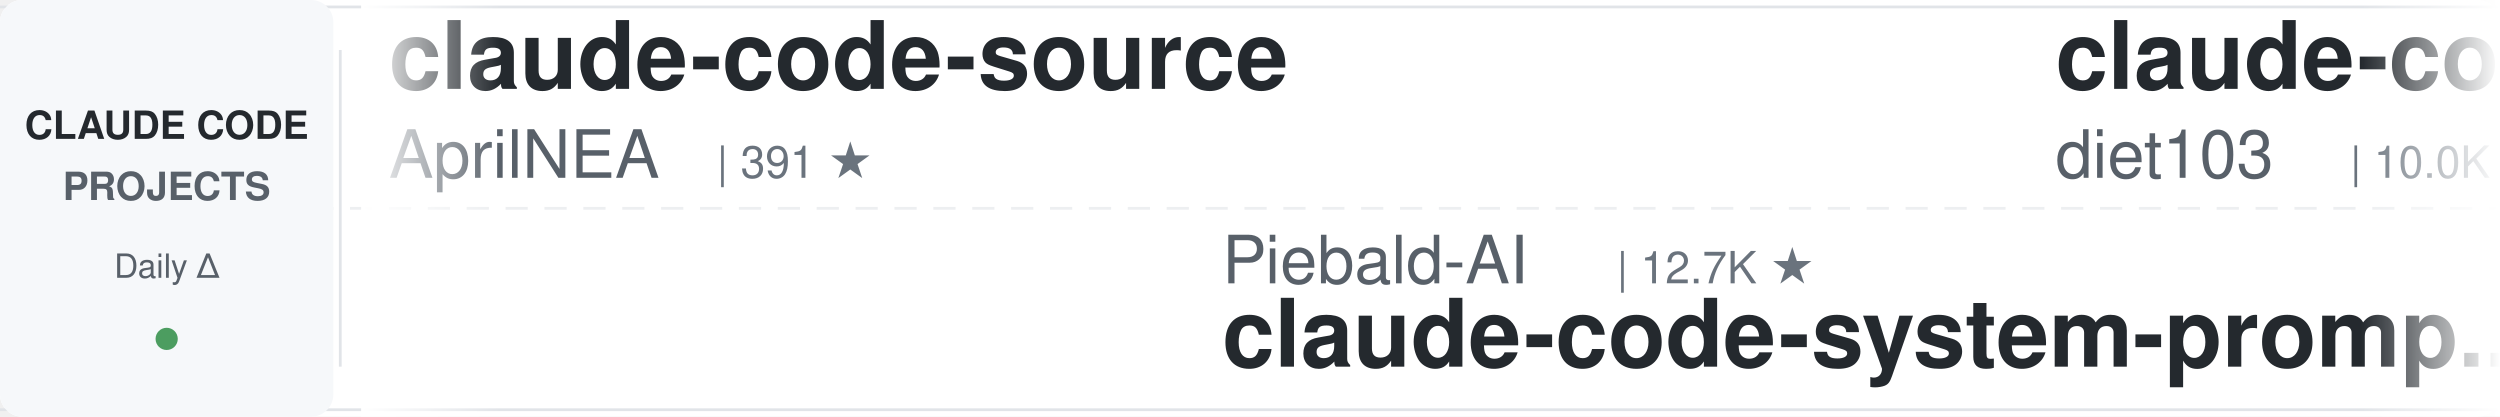
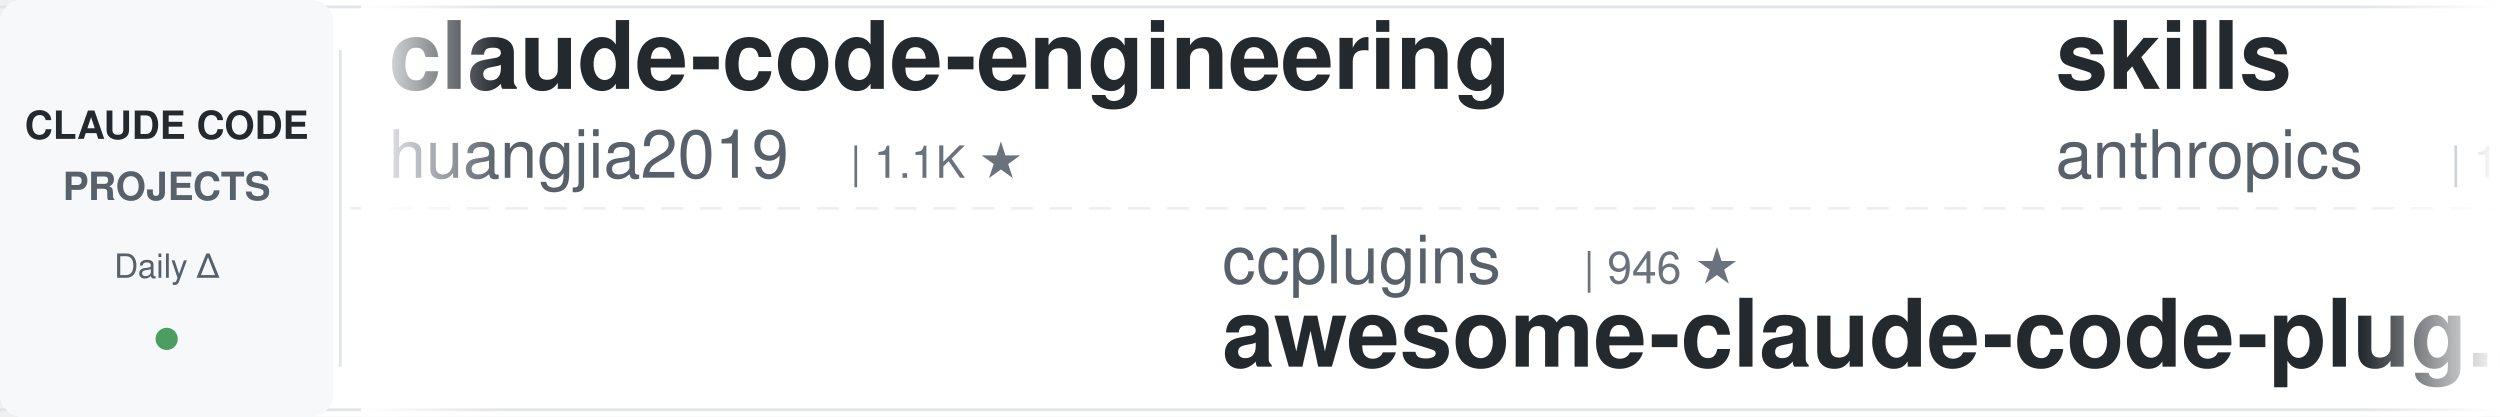
<svg xmlns="http://www.w3.org/2000/svg" width="900" height="150">
  <defs>
    <linearGradient id="leftFade" x1="0%" y1="0%" x2="100%" y2="0%">
      <stop offset="0%" style="stop-color:#ffffff;stop-opacity:1" />
      <stop offset="100%" style="stop-color:#ffffff;stop-opacity:0" />
    </linearGradient>
    <linearGradient id="rightFade" x1="0%" y1="0%" x2="100%" y2="0%">
      <stop offset="0%" style="stop-color:#ffffff;stop-opacity:0" />
      <stop offset="100%" style="stop-color:#ffffff;stop-opacity:1" />
    </linearGradient>
  </defs>
  <rect width="900" height="150" fill="#ffffff" rx="8" />
  <rect x="0" y="2" width="900" height="1" fill="#e1e4e8" />
  <rect x="0" y="147" width="900" height="1" fill="#e1e4e8" />
  <line x1="0" y1="75" x2="900" y2="75" stroke="#e1e4e8" stroke-width="1" stroke-dasharray="8 6" opacity="0.6" />
  <rect x="0" y="0" width="120" height="150" fill="#f6f8fa" rx="8" />
  <text x="60" y="50" font-family="-apple-system, BlinkMacSystemFont, 'Segoe UI', Helvetica, Arial, sans-serif" font-size="14" font-weight="600" fill="#24292e" text-anchor="middle">CLAUDE CODE</text>
  <text x="60" y="72" font-family="-apple-system, BlinkMacSystemFont, 'Segoe UI', Helvetica, Arial, sans-serif" font-size="14" font-weight="600" fill="#586069" text-anchor="middle">PROJECTS</text>
  <text x="60" y="100" font-family="-apple-system, BlinkMacSystemFont, 'Segoe UI', Helvetica, Arial, sans-serif" font-size="12" font-weight="500" fill="#586069" text-anchor="middle">Daily Δ</text>
  <circle cx="60" cy="122" r="4" fill="#22863a" opacity="0.8" />
  <rect x="122" y="18" width="1" height="114" fill="#e1e4e8" />
  <clipPath id="tickerClip">
    <rect x="130" y="0" width="770" height="150" />
  </clipPath>
  <g clip-path="url(#tickerClip)">
    <g id="tickerItems">
      <animateTransform attributeName="transform" attributeType="XML" type="translate" from="0 0" to="-3000 0" dur="54s" repeatCount="indefinite" />
      <g transform="translate(0, 0)">
-         <text x="140" y="32" font-family="-apple-system, BlinkMacSystemFont, 'Segoe UI', Helvetica, Arial, sans-serif" font-size="34" font-weight="600" fill="#24292e">claude-code-source</text>
-         <text x="140" y="64" font-family="-apple-system, BlinkMacSystemFont, 'Segoe UI', Helvetica, Arial, sans-serif" font-size="24" font-weight="400" fill="#586069">AprilNEA</text>
-         <text x="258" y="64" font-family="-apple-system, BlinkMacSystemFont, 'Segoe UI', Helvetica, Arial, sans-serif" font-size="16" font-weight="500" fill="#6a737d">| 391 ★</text>
+         <text x="140" y="32" font-family="-apple-system, BlinkMacSystemFont, 'Segoe UI', Helvetica, Arial, sans-serif" font-size="34" font-weight="600" fill="#24292e">claude-code-engineering</text>
+         <text x="140" y="64" font-family="-apple-system, BlinkMacSystemFont, 'Segoe UI', Helvetica, Arial, sans-serif" font-size="24" font-weight="400" fill="#586069">huangjia2019</text>
+         <text x="306" y="64" font-family="-apple-system, BlinkMacSystemFont, 'Segoe UI', Helvetica, Arial, sans-serif" font-size="16" font-weight="500" fill="#6a737d">| 1.1K ★</text>
      </g>
      <g transform="translate(300, 0)">
-         <text x="140" y="102" font-family="-apple-system, BlinkMacSystemFont, 'Segoe UI', Helvetica, Arial, sans-serif" font-size="24" font-weight="400" fill="#586069">Piebald-AI</text>
-         <text x="282" y="102" font-family="-apple-system, BlinkMacSystemFont, 'Segoe UI', Helvetica, Arial, sans-serif" font-size="16" font-weight="500" fill="#6a737d">| 12.7K ★</text>
-         <text x="140" y="132" font-family="-apple-system, BlinkMacSystemFont, 'Segoe UI', Helvetica, Arial, sans-serif" font-size="34" font-weight="600" fill="#24292e">claude-code-system-promp...</text>
+         <text x="140" y="102" font-family="-apple-system, BlinkMacSystemFont, 'Segoe UI', Helvetica, Arial, sans-serif" font-size="24" font-weight="400" fill="#586069">ccplugins</text>
+         <text x="270" y="102" font-family="-apple-system, BlinkMacSystemFont, 'Segoe UI', Helvetica, Arial, sans-serif" font-size="16" font-weight="500" fill="#6a737d">| 946 ★</text>
+         <text x="140" y="132" font-family="-apple-system, BlinkMacSystemFont, 'Segoe UI', Helvetica, Arial, sans-serif" font-size="34" font-weight="600" fill="#24292e">awesome-claude-code-plug...</text>
      </g>
      <g transform="translate(600, 0)">
-         <text x="140" y="32" font-family="-apple-system, BlinkMacSystemFont, 'Segoe UI', Helvetica, Arial, sans-serif" font-size="34" font-weight="600" fill="#24292e">claude-code-infrastructu...</text>
-         <text x="140" y="64" font-family="-apple-system, BlinkMacSystemFont, 'Segoe UI', Helvetica, Arial, sans-serif" font-size="24" font-weight="400" fill="#586069">diet103</text>
-         <text x="246" y="64" font-family="-apple-system, BlinkMacSystemFont, 'Segoe UI', Helvetica, Arial, sans-serif" font-size="16" font-weight="500" fill="#6a737d">| 10.0K ★</text>
+         <text x="140" y="32" font-family="-apple-system, BlinkMacSystemFont, 'Segoe UI', Helvetica, Arial, sans-serif" font-size="34" font-weight="600" fill="#24292e">skills</text>
+         <text x="140" y="64" font-family="-apple-system, BlinkMacSystemFont, 'Segoe UI', Helvetica, Arial, sans-serif" font-size="24" font-weight="400" fill="#586069">anthropics</text>
+         <text x="282" y="64" font-family="-apple-system, BlinkMacSystemFont, 'Segoe UI', Helvetica, Arial, sans-serif" font-size="16" font-weight="500" fill="#6a737d">| 176.9K ★</text>
      </g>
      <g transform="translate(900, 0)">
-         <text x="140" y="102" font-family="-apple-system, BlinkMacSystemFont, 'Segoe UI', Helvetica, Arial, sans-serif" font-size="24" font-weight="400" fill="#586069">anthropics</text>
-         <text x="282" y="102" font-family="-apple-system, BlinkMacSystemFont, 'Segoe UI', Helvetica, Arial, sans-serif" font-size="16" font-weight="500" fill="#6a737d">| 8.9K ★</text>
-         <text x="140" y="132" font-family="-apple-system, BlinkMacSystemFont, 'Segoe UI', Helvetica, Arial, sans-serif" font-size="34" font-weight="600" fill="#24292e">claude-code-action</text>
+         <text x="140" y="102" font-family="-apple-system, BlinkMacSystemFont, 'Segoe UI', Helvetica, Arial, sans-serif" font-size="24" font-weight="400" fill="#586069">Yeachan-Heo</text>
+         <text x="294" y="102" font-family="-apple-system, BlinkMacSystemFont, 'Segoe UI', Helvetica, Arial, sans-serif" font-size="16" font-weight="500" fill="#6a737d">| 39.2K ★</text>
+         <text x="140" y="132" font-family="-apple-system, BlinkMacSystemFont, 'Segoe UI', Helvetica, Arial, sans-serif" font-size="34" font-weight="600" fill="#24292e">oh-my-claudecode</text>
      </g>
      <g transform="translate(1200, 0)">
-         <text x="140" y="32" font-family="-apple-system, BlinkMacSystemFont, 'Segoe UI', Helvetica, Arial, sans-serif" font-size="34" font-weight="600" fill="#24292e">claude-code-proxy</text>
-         <text x="140" y="64" font-family="-apple-system, BlinkMacSystemFont, 'Segoe UI', Helvetica, Arial, sans-serif" font-size="24" font-weight="400" fill="#586069">1rgs</text>
-         <text x="210" y="64" font-family="-apple-system, BlinkMacSystemFont, 'Segoe UI', Helvetica, Arial, sans-serif" font-size="16" font-weight="500" fill="#6a737d">| 3.7K ★</text>
+         <text x="140" y="32" font-family="-apple-system, BlinkMacSystemFont, 'Segoe UI', Helvetica, Arial, sans-serif" font-size="34" font-weight="600" fill="#24292e">edmunds-claude-code</text>
+         <text x="140" y="64" font-family="-apple-system, BlinkMacSystemFont, 'Segoe UI', Helvetica, Arial, sans-serif" font-size="24" font-weight="400" fill="#586069">edmund-io</text>
+         <text x="270" y="64" font-family="-apple-system, BlinkMacSystemFont, 'Segoe UI', Helvetica, Arial, sans-serif" font-size="16" font-weight="500" fill="#6a737d">| 1.5K ★</text>
      </g>
      <g transform="translate(1500, 0)">
+         <text x="140" y="102" font-family="-apple-system, BlinkMacSystemFont, 'Segoe UI', Helvetica, Arial, sans-serif" font-size="24" font-weight="400" fill="#586069">OneRedOak</text>
+         <text x="270" y="102" font-family="-apple-system, BlinkMacSystemFont, 'Segoe UI', Helvetica, Arial, sans-serif" font-size="16" font-weight="500" fill="#6a737d">| 3.9K ★</text>
+         <text x="140" y="132" font-family="-apple-system, BlinkMacSystemFont, 'Segoe UI', Helvetica, Arial, sans-serif" font-size="34" font-weight="600" fill="#24292e">claude-code-workflows</text>
+       </g>
+       <g transform="translate(1800, 0)">
+         <text x="140" y="32" font-family="-apple-system, BlinkMacSystemFont, 'Segoe UI', Helvetica, Arial, sans-serif" font-size="34" font-weight="600" fill="#24292e">sc-claude-code-files</text>
+         <text x="140" y="64" font-family="-apple-system, BlinkMacSystemFont, 'Segoe UI', Helvetica, Arial, sans-serif" font-size="24" font-weight="400" fill="#586069">https-deeplearning-ai</text>
+         <text x="414" y="64" font-family="-apple-system, BlinkMacSystemFont, 'Segoe UI', Helvetica, Arial, sans-serif" font-size="16" font-weight="500" fill="#6a737d">| 549 ★</text>
+       </g>
+       <g transform="translate(2100, 0)">
+         <text x="140" y="102" font-family="-apple-system, BlinkMacSystemFont, 'Segoe UI', Helvetica, Arial, sans-serif" font-size="24" font-weight="400" fill="#586069">disler</text>
+         <text x="234" y="102" font-family="-apple-system, BlinkMacSystemFont, 'Segoe UI', Helvetica, Arial, sans-serif" font-size="16" font-weight="500" fill="#6a737d">| 3.9K ★</text>
+         <text x="140" y="132" font-family="-apple-system, BlinkMacSystemFont, 'Segoe UI', Helvetica, Arial, sans-serif" font-size="34" font-weight="600" fill="#24292e">claude-code-hooks-master...</text>
+       </g>
+       <g transform="translate(2400, 0)">
+         <text x="140" y="32" font-family="-apple-system, BlinkMacSystemFont, 'Segoe UI', Helvetica, Arial, sans-serif" font-size="34" font-weight="600" fill="#24292e">claude-code-ultimate-gui...</text>
+         <text x="140" y="64" font-family="-apple-system, BlinkMacSystemFont, 'Segoe UI', Helvetica, Arial, sans-serif" font-size="24" font-weight="400" fill="#586069">FlorianBruniaux</text>
+         <text x="342" y="64" font-family="-apple-system, BlinkMacSystemFont, 'Segoe UI', Helvetica, Arial, sans-serif" font-size="16" font-weight="500" fill="#6a737d">| 6.0K ★</text>
+       </g>
+       <g transform="translate(2700, 0)">
+         <text x="140" y="102" font-family="-apple-system, BlinkMacSystemFont, 'Segoe UI', Helvetica, Arial, sans-serif" font-size="24" font-weight="400" fill="#586069">shareAI-lab</text>
+         <text x="294" y="102" font-family="-apple-system, BlinkMacSystemFont, 'Segoe UI', Helvetica, Arial, sans-serif" font-size="16" font-weight="500" fill="#6a737d">| 77.1K ★</text>
+         <text x="140" y="132" font-family="-apple-system, BlinkMacSystemFont, 'Segoe UI', Helvetica, Arial, sans-serif" font-size="34" font-weight="600" fill="#24292e">learn-claude-code</text>
+       </g>
+       <g transform="translate(3000, 0)">
+         <text x="140" y="32" font-family="-apple-system, BlinkMacSystemFont, 'Segoe UI', Helvetica, Arial, sans-serif" font-size="34" font-weight="600" fill="#24292e">claude-code-engineering</text>
+         <text x="140" y="64" font-family="-apple-system, BlinkMacSystemFont, 'Segoe UI', Helvetica, Arial, sans-serif" font-size="24" font-weight="400" fill="#586069">huangjia2019</text>
+         <text x="306" y="64" font-family="-apple-system, BlinkMacSystemFont, 'Segoe UI', Helvetica, Arial, sans-serif" font-size="16" font-weight="500" fill="#6a737d">| 1.1K ★</text>
+       </g>
+       <g transform="translate(3300, 0)">
        <text x="140" y="102" font-family="-apple-system, BlinkMacSystemFont, 'Segoe UI', Helvetica, Arial, sans-serif" font-size="24" font-weight="400" fill="#586069">ccplugins</text>
-         <text x="270" y="102" font-family="-apple-system, BlinkMacSystemFont, 'Segoe UI', Helvetica, Arial, sans-serif" font-size="16" font-weight="500" fill="#6a737d">| 945 ★</text>
+         <text x="270" y="102" font-family="-apple-system, BlinkMacSystemFont, 'Segoe UI', Helvetica, Arial, sans-serif" font-size="16" font-weight="500" fill="#6a737d">| 946 ★</text>
        <text x="140" y="132" font-family="-apple-system, BlinkMacSystemFont, 'Segoe UI', Helvetica, Arial, sans-serif" font-size="34" font-weight="600" fill="#24292e">awesome-claude-code-plug...</text>
      </g>
-       <g transform="translate(1800, 0)">
-         <text x="140" y="32" font-family="-apple-system, BlinkMacSystemFont, 'Segoe UI', Helvetica, Arial, sans-serif" font-size="34" font-weight="600" fill="#24292e">claude-code-source-build</text>
-         <text x="140" y="64" font-family="-apple-system, BlinkMacSystemFont, 'Segoe UI', Helvetica, Arial, sans-serif" font-size="24" font-weight="400" fill="#586069">andrew-kramer-inno</text>
-         <text x="378" y="64" font-family="-apple-system, BlinkMacSystemFont, 'Segoe UI', Helvetica, Arial, sans-serif" font-size="16" font-weight="500" fill="#6a737d">| 596 ★</text>
-       </g>
-       <g transform="translate(2100, 0)">
-         <text x="140" y="102" font-family="-apple-system, BlinkMacSystemFont, 'Segoe UI', Helvetica, Arial, sans-serif" font-size="24" font-weight="400" fill="#586069">Pimzino</text>
-         <text x="246" y="102" font-family="-apple-system, BlinkMacSystemFont, 'Segoe UI', Helvetica, Arial, sans-serif" font-size="16" font-weight="500" fill="#6a737d">| 3.9K ★</text>
-         <text x="140" y="132" font-family="-apple-system, BlinkMacSystemFont, 'Segoe UI', Helvetica, Arial, sans-serif" font-size="34" font-weight="600" fill="#24292e">claude-code-spec-workflo...</text>
-       </g>
-       <g transform="translate(2400, 0)">
-         <text x="140" y="32" font-family="-apple-system, BlinkMacSystemFont, 'Segoe UI', Helvetica, Arial, sans-serif" font-size="34" font-weight="600" fill="#24292e">Open-ClaudeCode</text>
-         <text x="140" y="64" font-family="-apple-system, BlinkMacSystemFont, 'Segoe UI', Helvetica, Arial, sans-serif" font-size="24" font-weight="400" fill="#586069">LING71671</text>
-         <text x="270" y="64" font-family="-apple-system, BlinkMacSystemFont, 'Segoe UI', Helvetica, Arial, sans-serif" font-size="16" font-weight="500" fill="#6a737d">| 952 ★</text>
-       </g>
-       <g transform="translate(2700, 0)">
-         <text x="140" y="102" font-family="-apple-system, BlinkMacSystemFont, 'Segoe UI', Helvetica, Arial, sans-serif" font-size="24" font-weight="400" fill="#586069">nicedreamzapp</text>
-         <text x="318" y="102" font-family="-apple-system, BlinkMacSystemFont, 'Segoe UI', Helvetica, Arial, sans-serif" font-size="16" font-weight="500" fill="#6a737d">| 3.3K ★</text>
-         <text x="140" y="132" font-family="-apple-system, BlinkMacSystemFont, 'Segoe UI', Helvetica, Arial, sans-serif" font-size="34" font-weight="600" fill="#24292e">claude-code-local</text>
-       </g>
-       <g transform="translate(3000, 0)">
-         <text x="140" y="32" font-family="-apple-system, BlinkMacSystemFont, 'Segoe UI', Helvetica, Arial, sans-serif" font-size="34" font-weight="600" fill="#24292e">claude-code-source</text>
-         <text x="140" y="64" font-family="-apple-system, BlinkMacSystemFont, 'Segoe UI', Helvetica, Arial, sans-serif" font-size="24" font-weight="400" fill="#586069">AprilNEA</text>
-         <text x="258" y="64" font-family="-apple-system, BlinkMacSystemFont, 'Segoe UI', Helvetica, Arial, sans-serif" font-size="16" font-weight="500" fill="#6a737d">| 391 ★</text>
-       </g>
-       <g transform="translate(3300, 0)">
-         <text x="140" y="102" font-family="-apple-system, BlinkMacSystemFont, 'Segoe UI', Helvetica, Arial, sans-serif" font-size="24" font-weight="400" fill="#586069">Piebald-AI</text>
-         <text x="282" y="102" font-family="-apple-system, BlinkMacSystemFont, 'Segoe UI', Helvetica, Arial, sans-serif" font-size="16" font-weight="500" fill="#6a737d">| 12.7K ★</text>
-         <text x="140" y="132" font-family="-apple-system, BlinkMacSystemFont, 'Segoe UI', Helvetica, Arial, sans-serif" font-size="34" font-weight="600" fill="#24292e">claude-code-system-promp...</text>
-       </g>
      <g transform="translate(3600, 0)">
-         <text x="140" y="32" font-family="-apple-system, BlinkMacSystemFont, 'Segoe UI', Helvetica, Arial, sans-serif" font-size="34" font-weight="600" fill="#24292e">claude-code-infrastructu...</text>
-         <text x="140" y="64" font-family="-apple-system, BlinkMacSystemFont, 'Segoe UI', Helvetica, Arial, sans-serif" font-size="24" font-weight="400" fill="#586069">diet103</text>
-         <text x="246" y="64" font-family="-apple-system, BlinkMacSystemFont, 'Segoe UI', Helvetica, Arial, sans-serif" font-size="16" font-weight="500" fill="#6a737d">| 10.0K ★</text>
+         <text x="140" y="32" font-family="-apple-system, BlinkMacSystemFont, 'Segoe UI', Helvetica, Arial, sans-serif" font-size="34" font-weight="600" fill="#24292e">skills</text>
+         <text x="140" y="64" font-family="-apple-system, BlinkMacSystemFont, 'Segoe UI', Helvetica, Arial, sans-serif" font-size="24" font-weight="400" fill="#586069">anthropics</text>
+         <text x="282" y="64" font-family="-apple-system, BlinkMacSystemFont, 'Segoe UI', Helvetica, Arial, sans-serif" font-size="16" font-weight="500" fill="#6a737d">| 176.9K ★</text>
      </g>
      <g transform="translate(3900, 0)">
-         <text x="140" y="102" font-family="-apple-system, BlinkMacSystemFont, 'Segoe UI', Helvetica, Arial, sans-serif" font-size="24" font-weight="400" fill="#586069">anthropics</text>
-         <text x="282" y="102" font-family="-apple-system, BlinkMacSystemFont, 'Segoe UI', Helvetica, Arial, sans-serif" font-size="16" font-weight="500" fill="#6a737d">| 8.9K ★</text>
-         <text x="140" y="132" font-family="-apple-system, BlinkMacSystemFont, 'Segoe UI', Helvetica, Arial, sans-serif" font-size="34" font-weight="600" fill="#24292e">claude-code-action</text>
+         <text x="140" y="102" font-family="-apple-system, BlinkMacSystemFont, 'Segoe UI', Helvetica, Arial, sans-serif" font-size="24" font-weight="400" fill="#586069">Yeachan-Heo</text>
+         <text x="294" y="102" font-family="-apple-system, BlinkMacSystemFont, 'Segoe UI', Helvetica, Arial, sans-serif" font-size="16" font-weight="500" fill="#6a737d">| 39.2K ★</text>
+         <text x="140" y="132" font-family="-apple-system, BlinkMacSystemFont, 'Segoe UI', Helvetica, Arial, sans-serif" font-size="34" font-weight="600" fill="#24292e">oh-my-claudecode</text>
      </g>
    </g>
  </g>
  <rect x="130" y="0" width="50" height="150" fill="url(#leftFade)" />
  <rect x="850" y="0" width="50" height="150" fill="url(#rightFade)" />
</svg>
